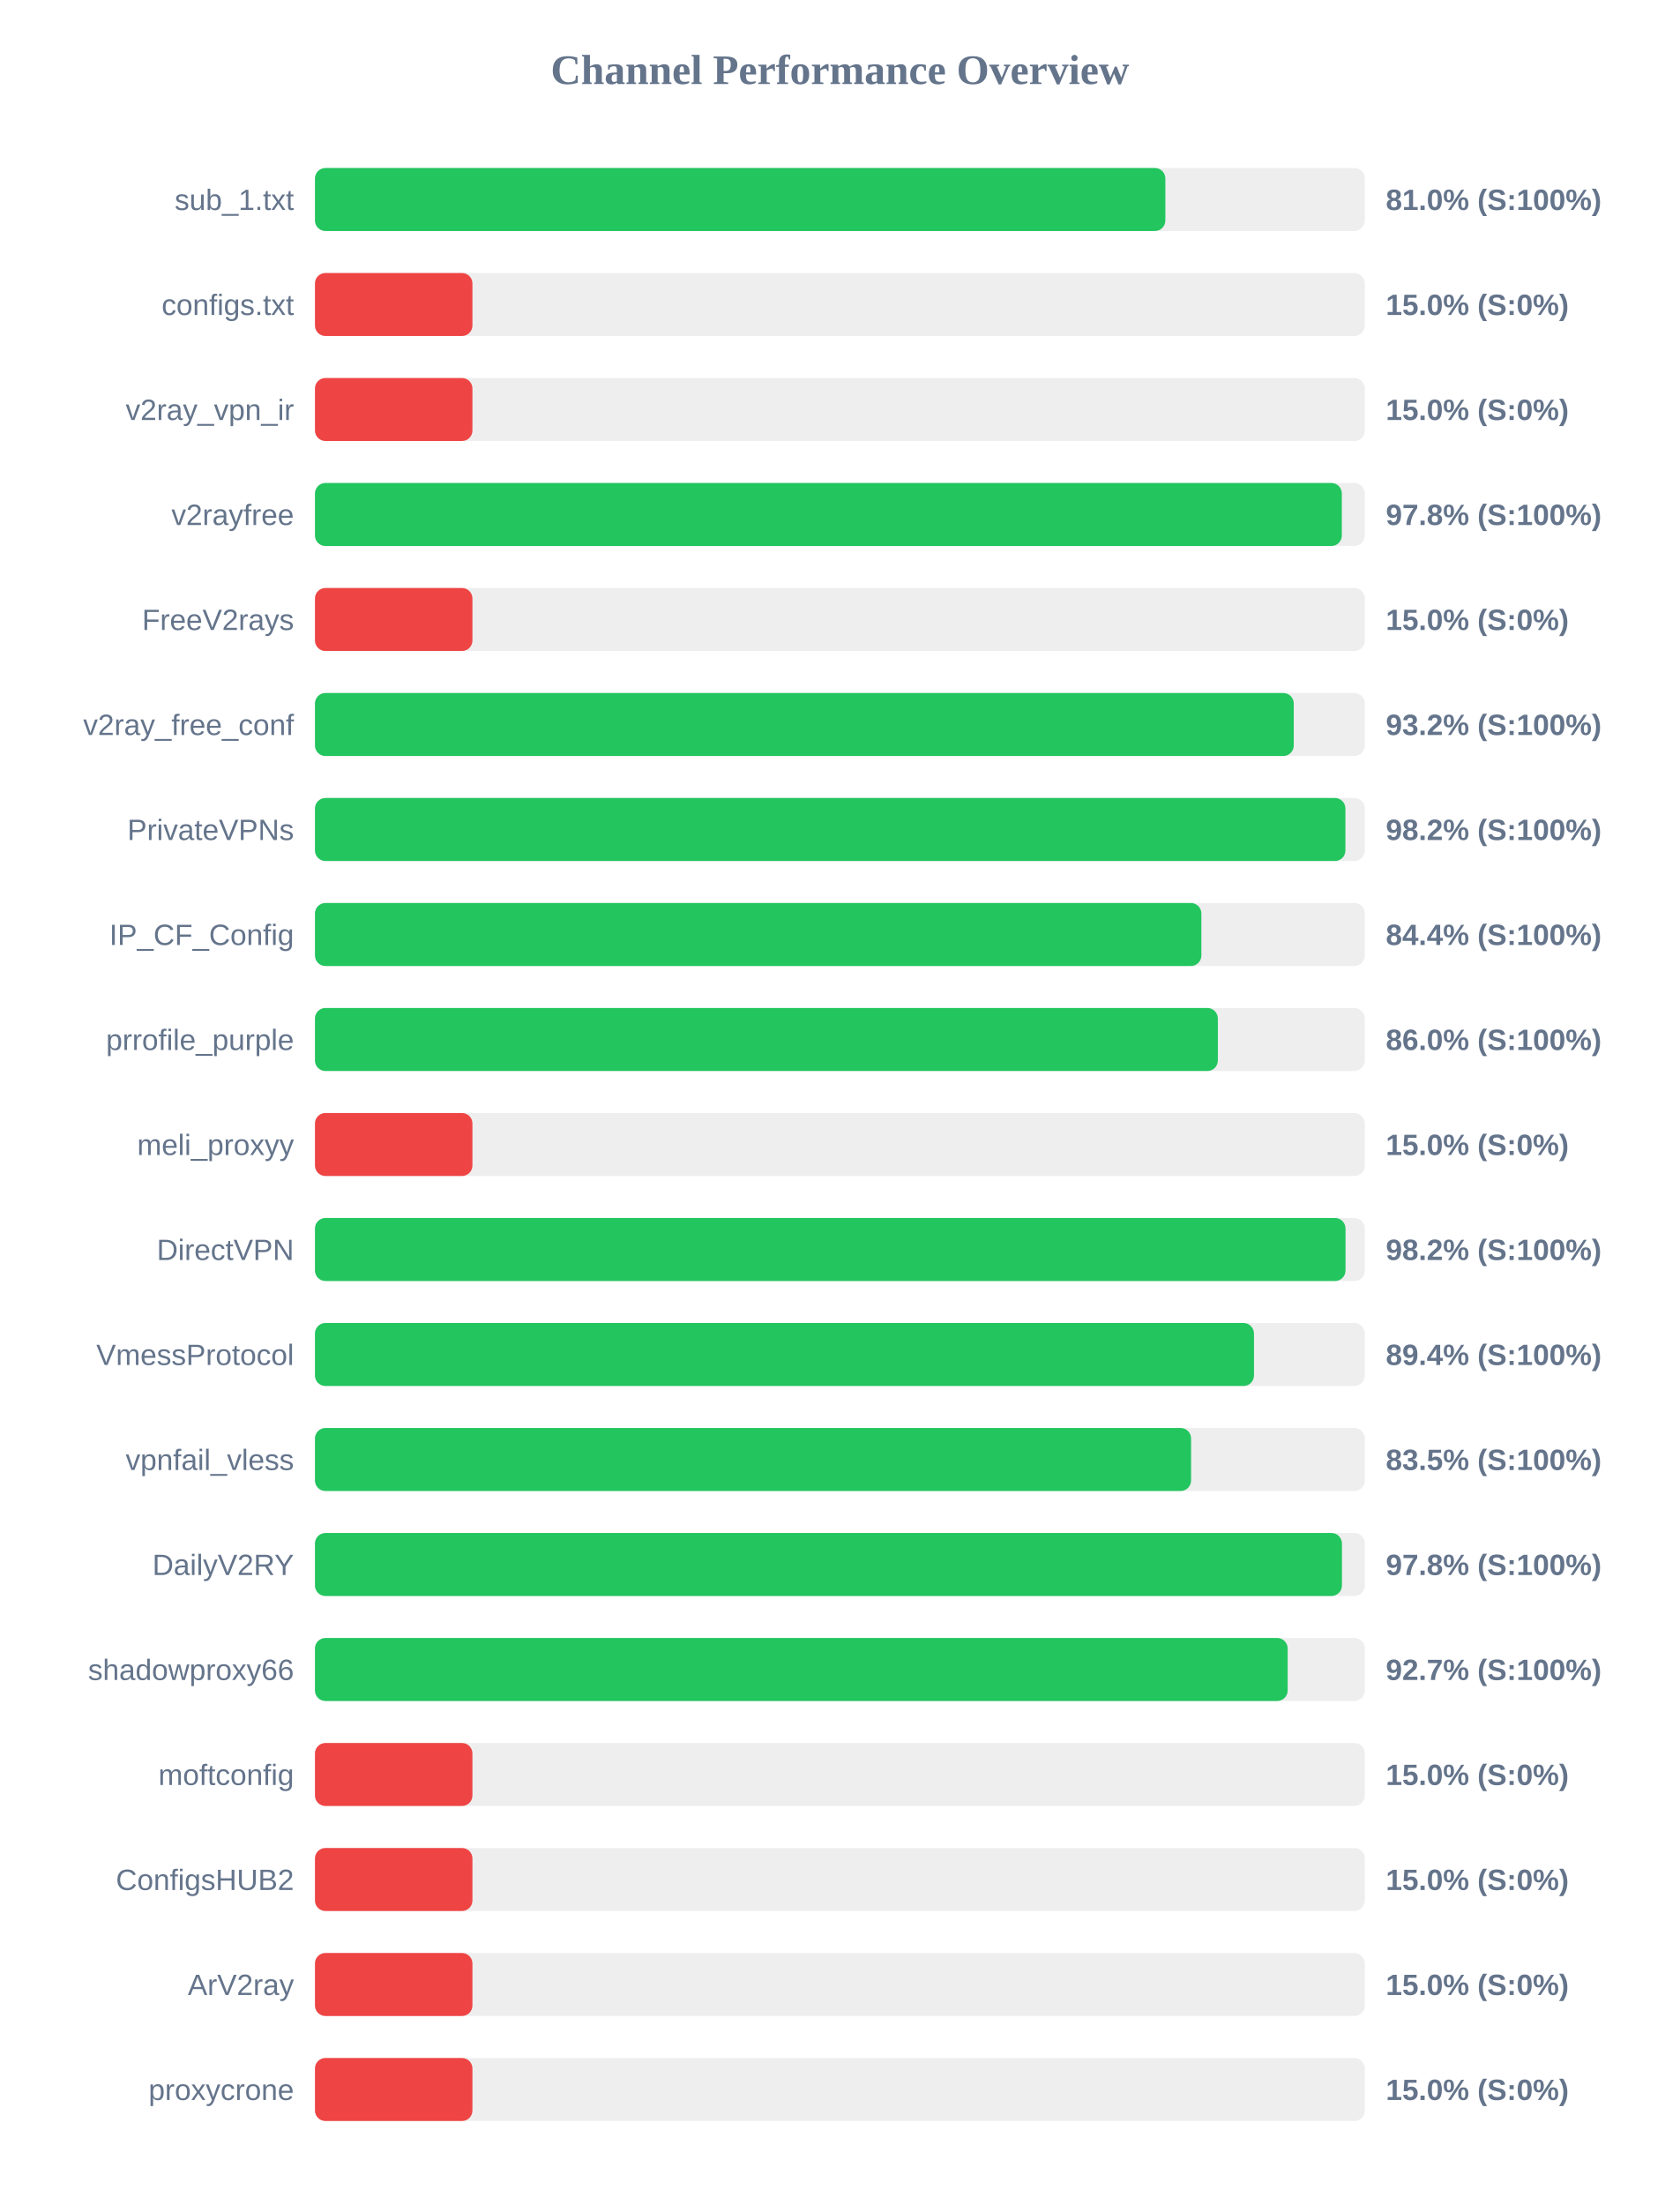
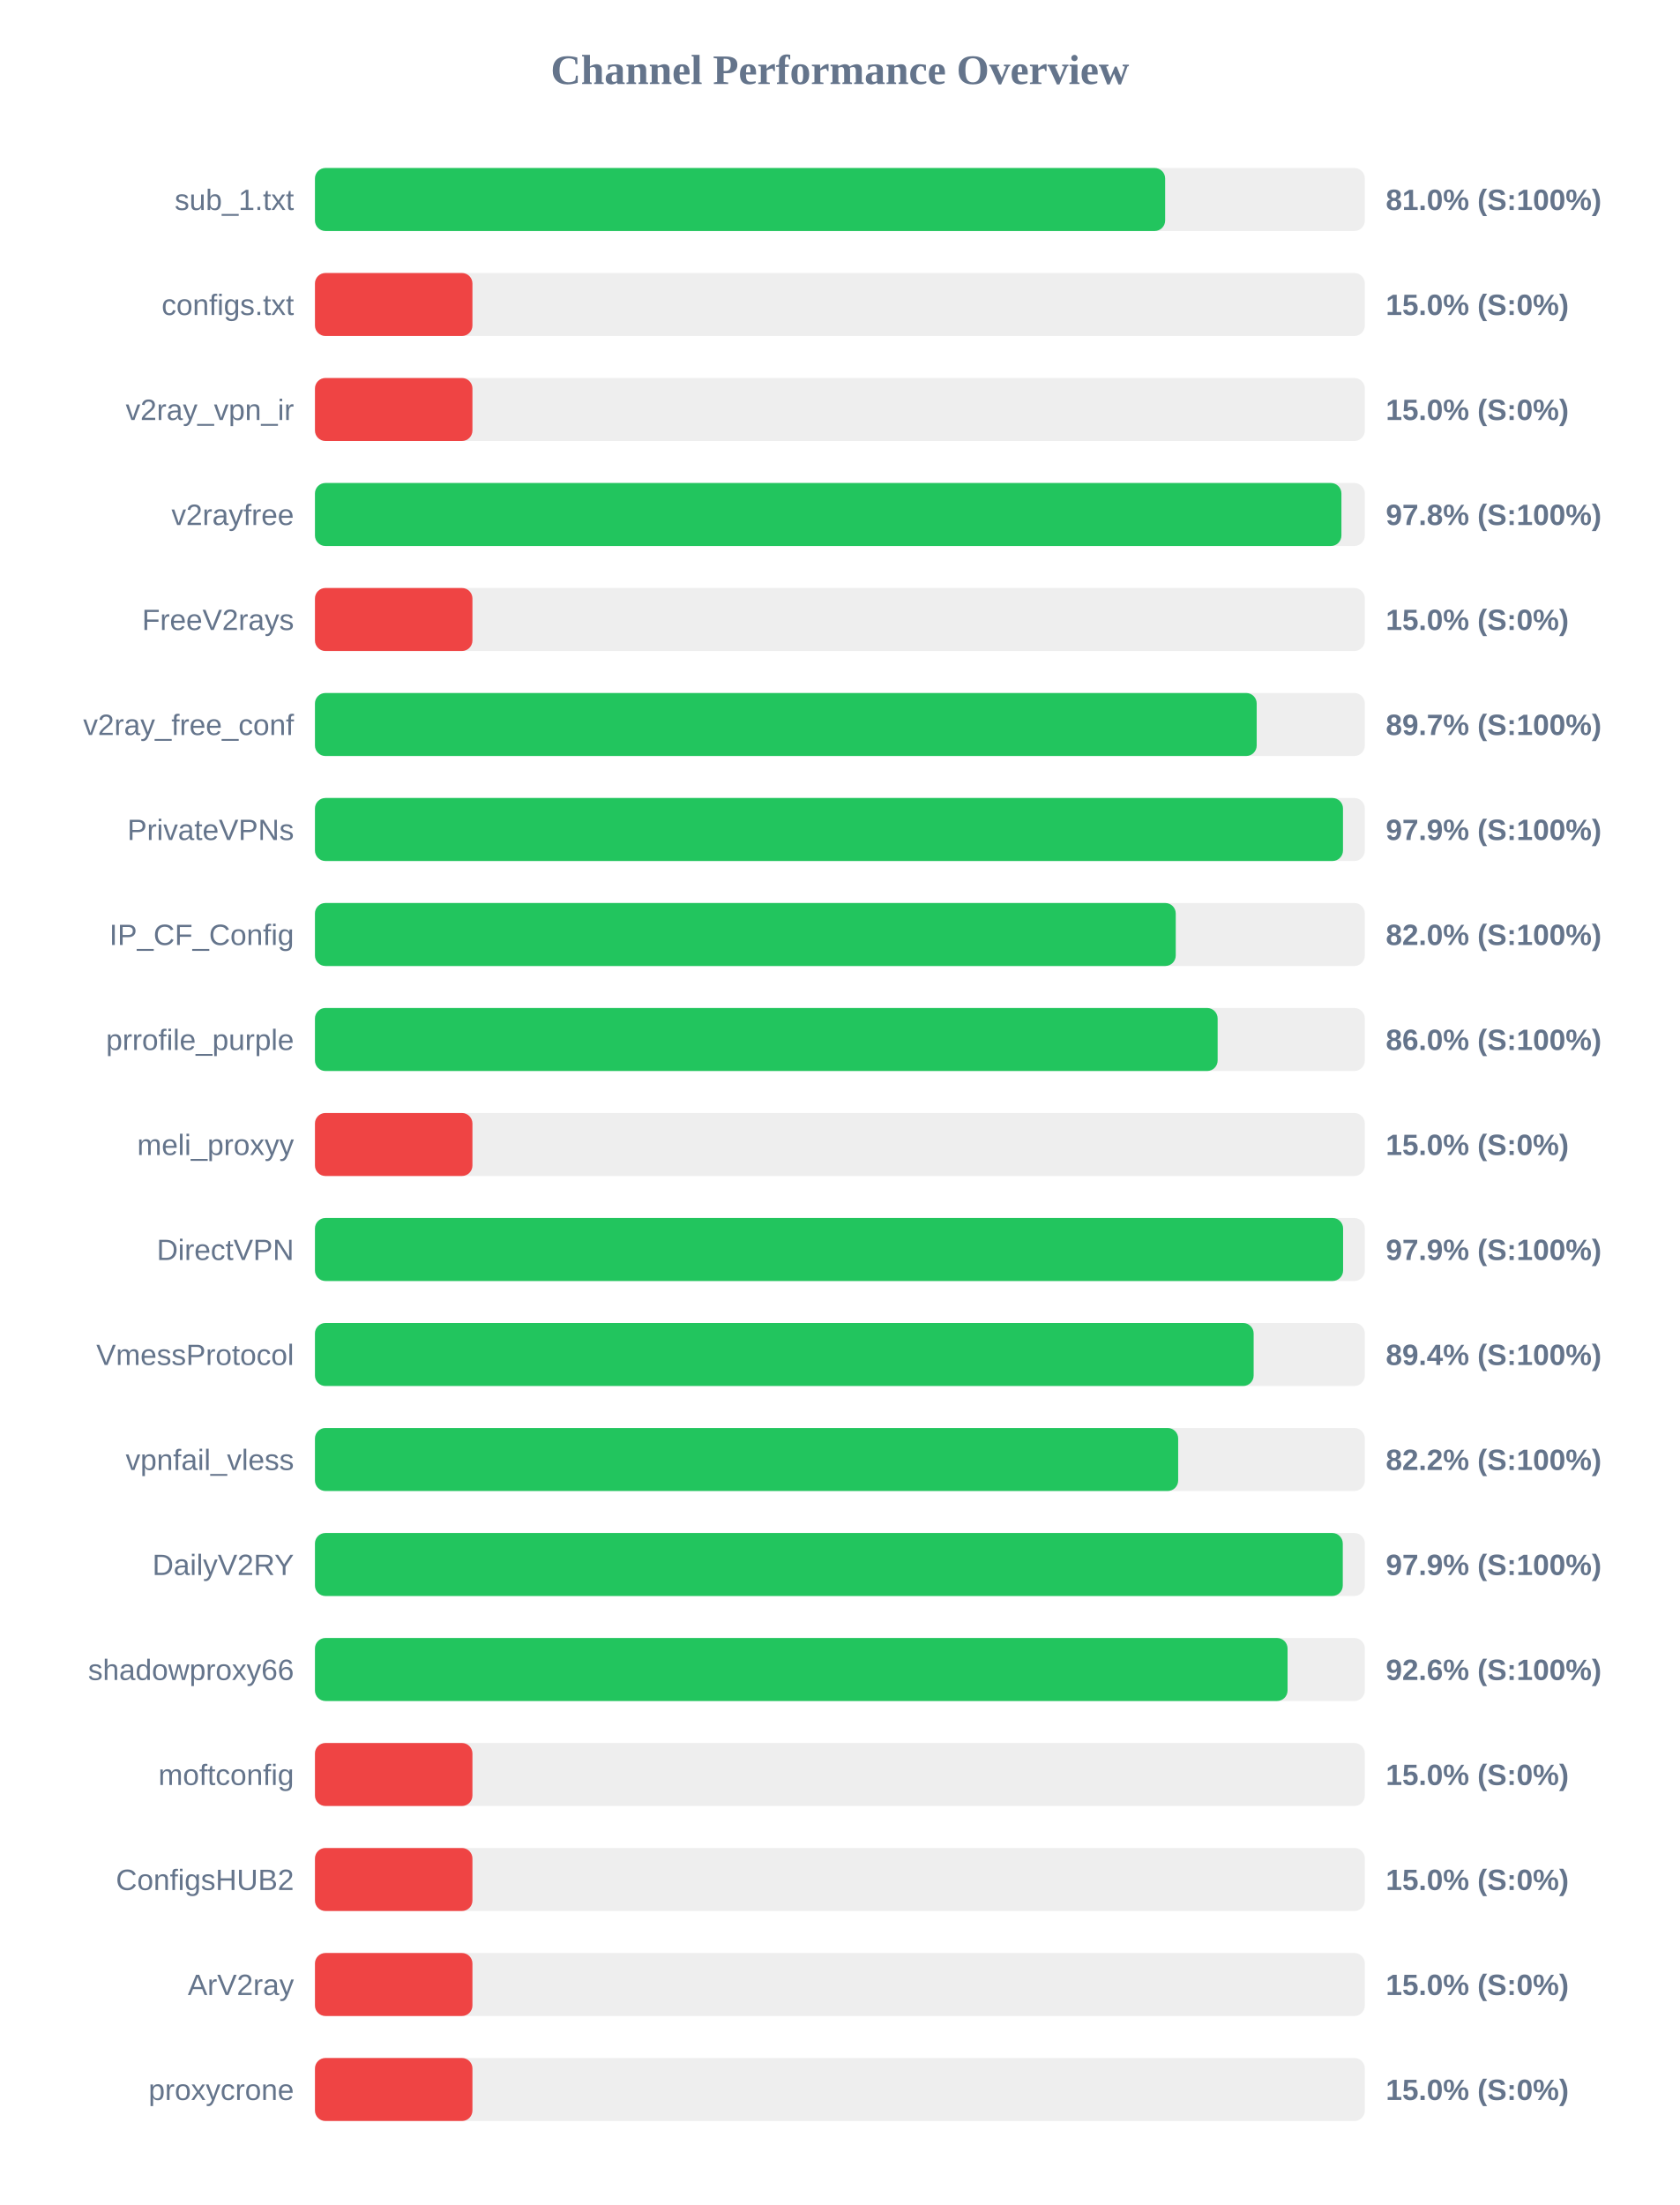
<svg xmlns="http://www.w3.org/2000/svg" width="800" height="1050" version="1.1">
  <style>
        .row { font: 14px Arial; fill: #64748b; }
        .score { font: bold 14px Arial; fill: #64748b; }
    </style>
  <text x="400" y="40" text-anchor="middle" font-size="20px" font-weight="bold" fill="#64748b">Channel Performance Overview</text>
  <rect x="150" y="80" width="500" height="30" fill="#eee" rx="5" />
-   <rect x="150" y="80" width="405.0" height="30" fill="#22c55e" rx="5" />
+   <rect x="150" y="80" width="404.9" height="30" fill="#22c55e" rx="5" />
  <text x="140" y="100" text-anchor="end" class="row">sub_1.txt</text>
  <text x="660" y="100" text-anchor="start" class="score">81.0% (S:100%)</text>
  <rect x="150" y="130" width="500" height="30" fill="#eee" rx="5" />
  <rect x="150" y="130" width="75.0" height="30" fill="#ef4444" rx="5" />
  <text x="140" y="150" text-anchor="end" class="row">configs.txt</text>
  <text x="660" y="150" text-anchor="start" class="score">15.0% (S:0%)</text>
  <rect x="150" y="180" width="500" height="30" fill="#eee" rx="5" />
  <rect x="150" y="180" width="75.0" height="30" fill="#ef4444" rx="5" />
  <text x="140" y="200" text-anchor="end" class="row">v2ray_vpn_ir</text>
  <text x="660" y="200" text-anchor="start" class="score">15.0% (S:0%)</text>
  <rect x="150" y="230" width="500" height="30" fill="#eee" rx="5" />
-   <rect x="150" y="230" width="489.05" height="30" fill="#22c55e" rx="5" />
+   <rect x="150" y="230" width="488.85" height="30" fill="#22c55e" rx="5" />
  <text x="140" y="250" text-anchor="end" class="row">v2rayfree</text>
  <text x="660" y="250" text-anchor="start" class="score">97.8% (S:100%)</text>
  <rect x="150" y="280" width="500" height="30" fill="#eee" rx="5" />
  <rect x="150" y="280" width="75.0" height="30" fill="#ef4444" rx="5" />
  <text x="140" y="300" text-anchor="end" class="row">FreeV2rays</text>
  <text x="660" y="300" text-anchor="start" class="score">15.0% (S:0%)</text>
  <rect x="150" y="330" width="500" height="30" fill="#eee" rx="5" />
-   <rect x="150" y="330" width="466.15" height="30" fill="#22c55e" rx="5" />
+   <rect x="150" y="330" width="448.5" height="30" fill="#22c55e" rx="5" />
  <text x="140" y="350" text-anchor="end" class="row">v2ray_free_conf</text>
-   <text x="660" y="350" text-anchor="start" class="score">93.2% (S:100%)</text>
+   <text x="660" y="350" text-anchor="start" class="score">89.7% (S:100%)</text>
  <rect x="150" y="380" width="500" height="30" fill="#eee" rx="5" />
-   <rect x="150" y="380" width="490.75" height="30" fill="#22c55e" rx="5" />
+   <rect x="150" y="380" width="489.6" height="30" fill="#22c55e" rx="5" />
  <text x="140" y="400" text-anchor="end" class="row">PrivateVPNs</text>
-   <text x="660" y="400" text-anchor="start" class="score">98.2% (S:100%)</text>
+   <text x="660" y="400" text-anchor="start" class="score">97.9% (S:100%)</text>
  <rect x="150" y="430" width="500" height="30" fill="#eee" rx="5" />
-   <rect x="150" y="430" width="422.15" height="30" fill="#22c55e" rx="5" />
+   <rect x="150" y="430" width="409.95" height="30" fill="#22c55e" rx="5" />
  <text x="140" y="450" text-anchor="end" class="row">IP_CF_Config</text>
-   <text x="660" y="450" text-anchor="start" class="score">84.4% (S:100%)</text>
+   <text x="660" y="450" text-anchor="start" class="score">82.0% (S:100%)</text>
  <rect x="150" y="480" width="500" height="30" fill="#eee" rx="5" />
-   <rect x="150" y="480" width="430.0" height="30" fill="#22c55e" rx="5" />
+   <rect x="150" y="480" width="429.9" height="30" fill="#22c55e" rx="5" />
  <text x="140" y="500" text-anchor="end" class="row">prrofile_purple</text>
  <text x="660" y="500" text-anchor="start" class="score">86.0% (S:100%)</text>
  <rect x="150" y="530" width="500" height="30" fill="#eee" rx="5" />
  <rect x="150" y="530" width="75.0" height="30" fill="#ef4444" rx="5" />
  <text x="140" y="550" text-anchor="end" class="row">meli_proxyy</text>
  <text x="660" y="550" text-anchor="start" class="score">15.0% (S:0%)</text>
  <rect x="150" y="580" width="500" height="30" fill="#eee" rx="5" />
-   <rect x="150" y="580" width="490.8" height="30" fill="#22c55e" rx="5" />
+   <rect x="150" y="580" width="489.65" height="30" fill="#22c55e" rx="5" />
  <text x="140" y="600" text-anchor="end" class="row">DirectVPN</text>
-   <text x="660" y="600" text-anchor="start" class="score">98.2% (S:100%)</text>
+   <text x="660" y="600" text-anchor="start" class="score">97.9% (S:100%)</text>
  <rect x="150" y="630" width="500" height="30" fill="#eee" rx="5" />
-   <rect x="150" y="630" width="447.2" height="30" fill="#22c55e" rx="5" />
+   <rect x="150" y="630" width="447.05" height="30" fill="#22c55e" rx="5" />
  <text x="140" y="650" text-anchor="end" class="row">VmessProtocol</text>
  <text x="660" y="650" text-anchor="start" class="score">89.4% (S:100%)</text>
  <rect x="150" y="680" width="500" height="30" fill="#eee" rx="5" />
-   <rect x="150" y="680" width="417.25" height="30" fill="#22c55e" rx="5" />
+   <rect x="150" y="680" width="411.1" height="30" fill="#22c55e" rx="5" />
  <text x="140" y="700" text-anchor="end" class="row">vpnfail_vless</text>
-   <text x="660" y="700" text-anchor="start" class="score">83.5% (S:100%)</text>
+   <text x="660" y="700" text-anchor="start" class="score">82.2% (S:100%)</text>
  <rect x="150" y="730" width="500" height="30" fill="#eee" rx="5" />
-   <rect x="150" y="730" width="489.1" height="30" fill="#22c55e" rx="5" />
+   <rect x="150" y="730" width="489.5" height="30" fill="#22c55e" rx="5" />
  <text x="140" y="750" text-anchor="end" class="row">DailyV2RY</text>
-   <text x="660" y="750" text-anchor="start" class="score">97.8% (S:100%)</text>
+   <text x="660" y="750" text-anchor="start" class="score">97.9% (S:100%)</text>
  <rect x="150" y="780" width="500" height="30" fill="#eee" rx="5" />
-   <rect x="150" y="780" width="463.25" height="30" fill="#22c55e" rx="5" />
+   <rect x="150" y="780" width="463.2" height="30" fill="#22c55e" rx="5" />
  <text x="140" y="800" text-anchor="end" class="row">shadowproxy66</text>
-   <text x="660" y="800" text-anchor="start" class="score">92.7% (S:100%)</text>
+   <text x="660" y="800" text-anchor="start" class="score">92.6% (S:100%)</text>
  <rect x="150" y="830" width="500" height="30" fill="#eee" rx="5" />
  <rect x="150" y="830" width="75.0" height="30" fill="#ef4444" rx="5" />
  <text x="140" y="850" text-anchor="end" class="row">moftconfig</text>
  <text x="660" y="850" text-anchor="start" class="score">15.0% (S:0%)</text>
  <rect x="150" y="880" width="500" height="30" fill="#eee" rx="5" />
  <rect x="150" y="880" width="75.0" height="30" fill="#ef4444" rx="5" />
  <text x="140" y="900" text-anchor="end" class="row">ConfigsHUB2</text>
  <text x="660" y="900" text-anchor="start" class="score">15.0% (S:0%)</text>
  <rect x="150" y="930" width="500" height="30" fill="#eee" rx="5" />
  <rect x="150" y="930" width="75.0" height="30" fill="#ef4444" rx="5" />
  <text x="140" y="950" text-anchor="end" class="row">ArV2ray</text>
  <text x="660" y="950" text-anchor="start" class="score">15.0% (S:0%)</text>
  <rect x="150" y="980" width="500" height="30" fill="#eee" rx="5" />
  <rect x="150" y="980" width="75.0" height="30" fill="#ef4444" rx="5" />
  <text x="140" y="1000" text-anchor="end" class="row">proxycrone</text>
  <text x="660" y="1000" text-anchor="start" class="score">15.0% (S:0%)</text>
</svg>
